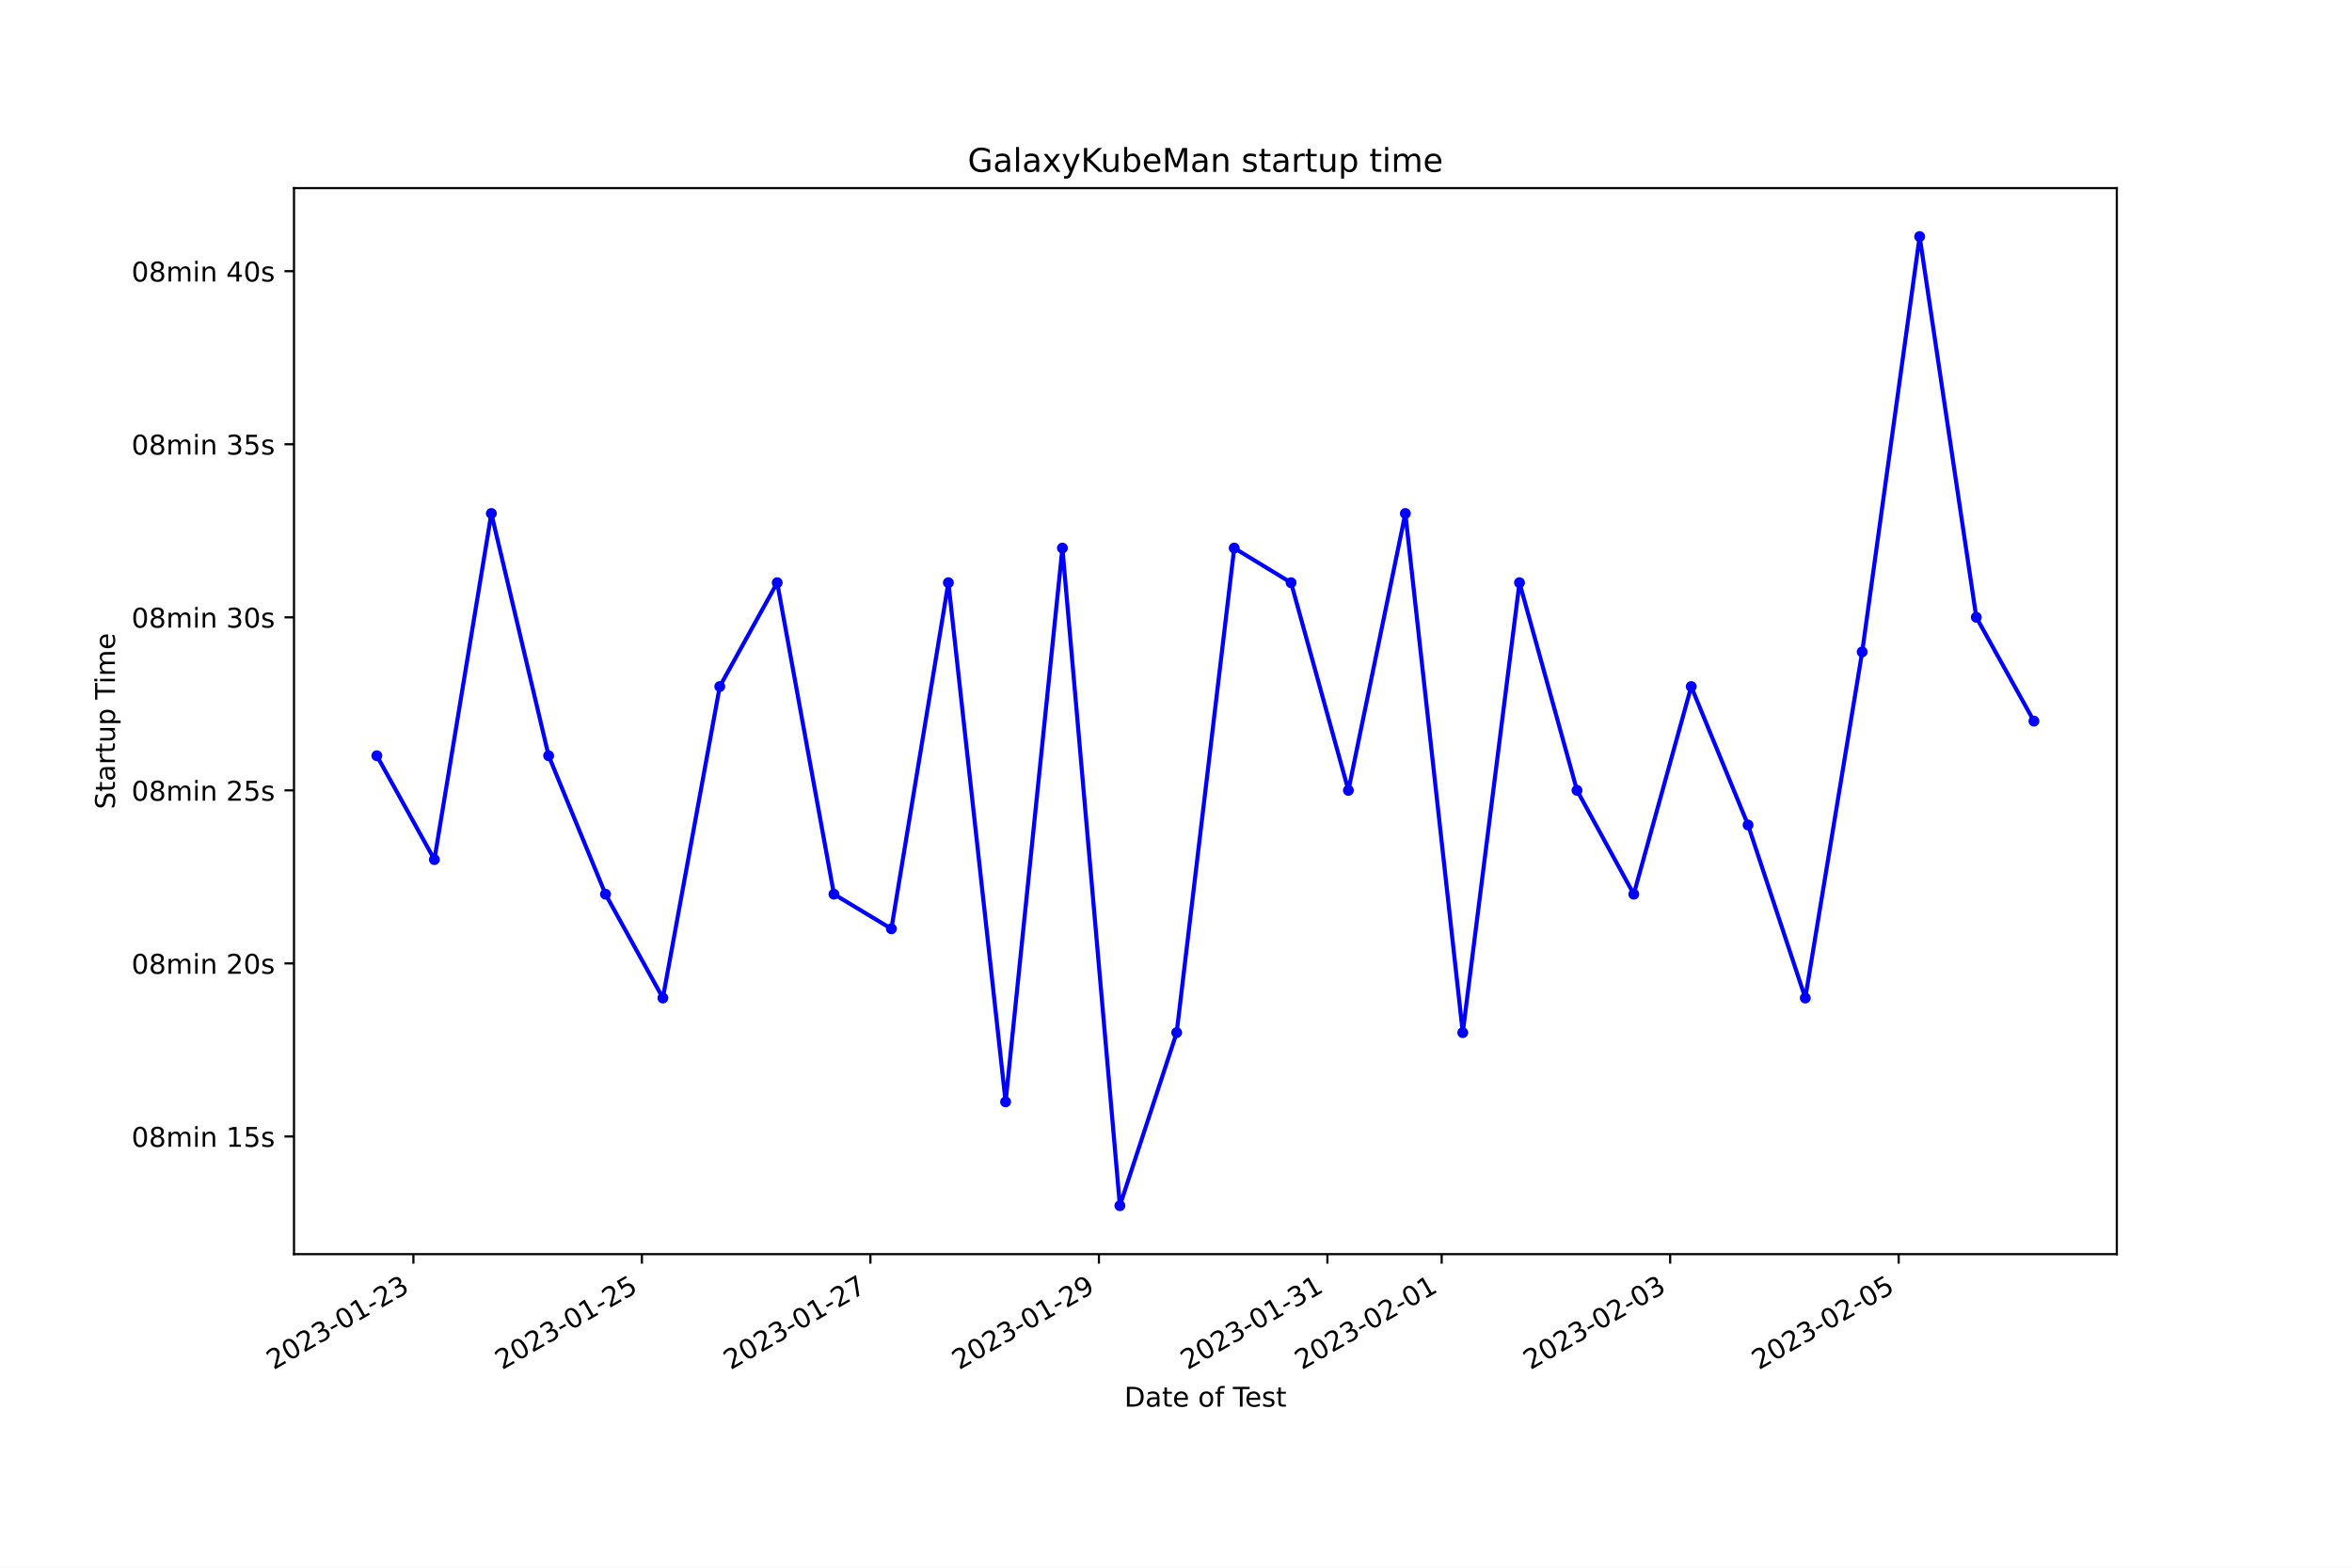
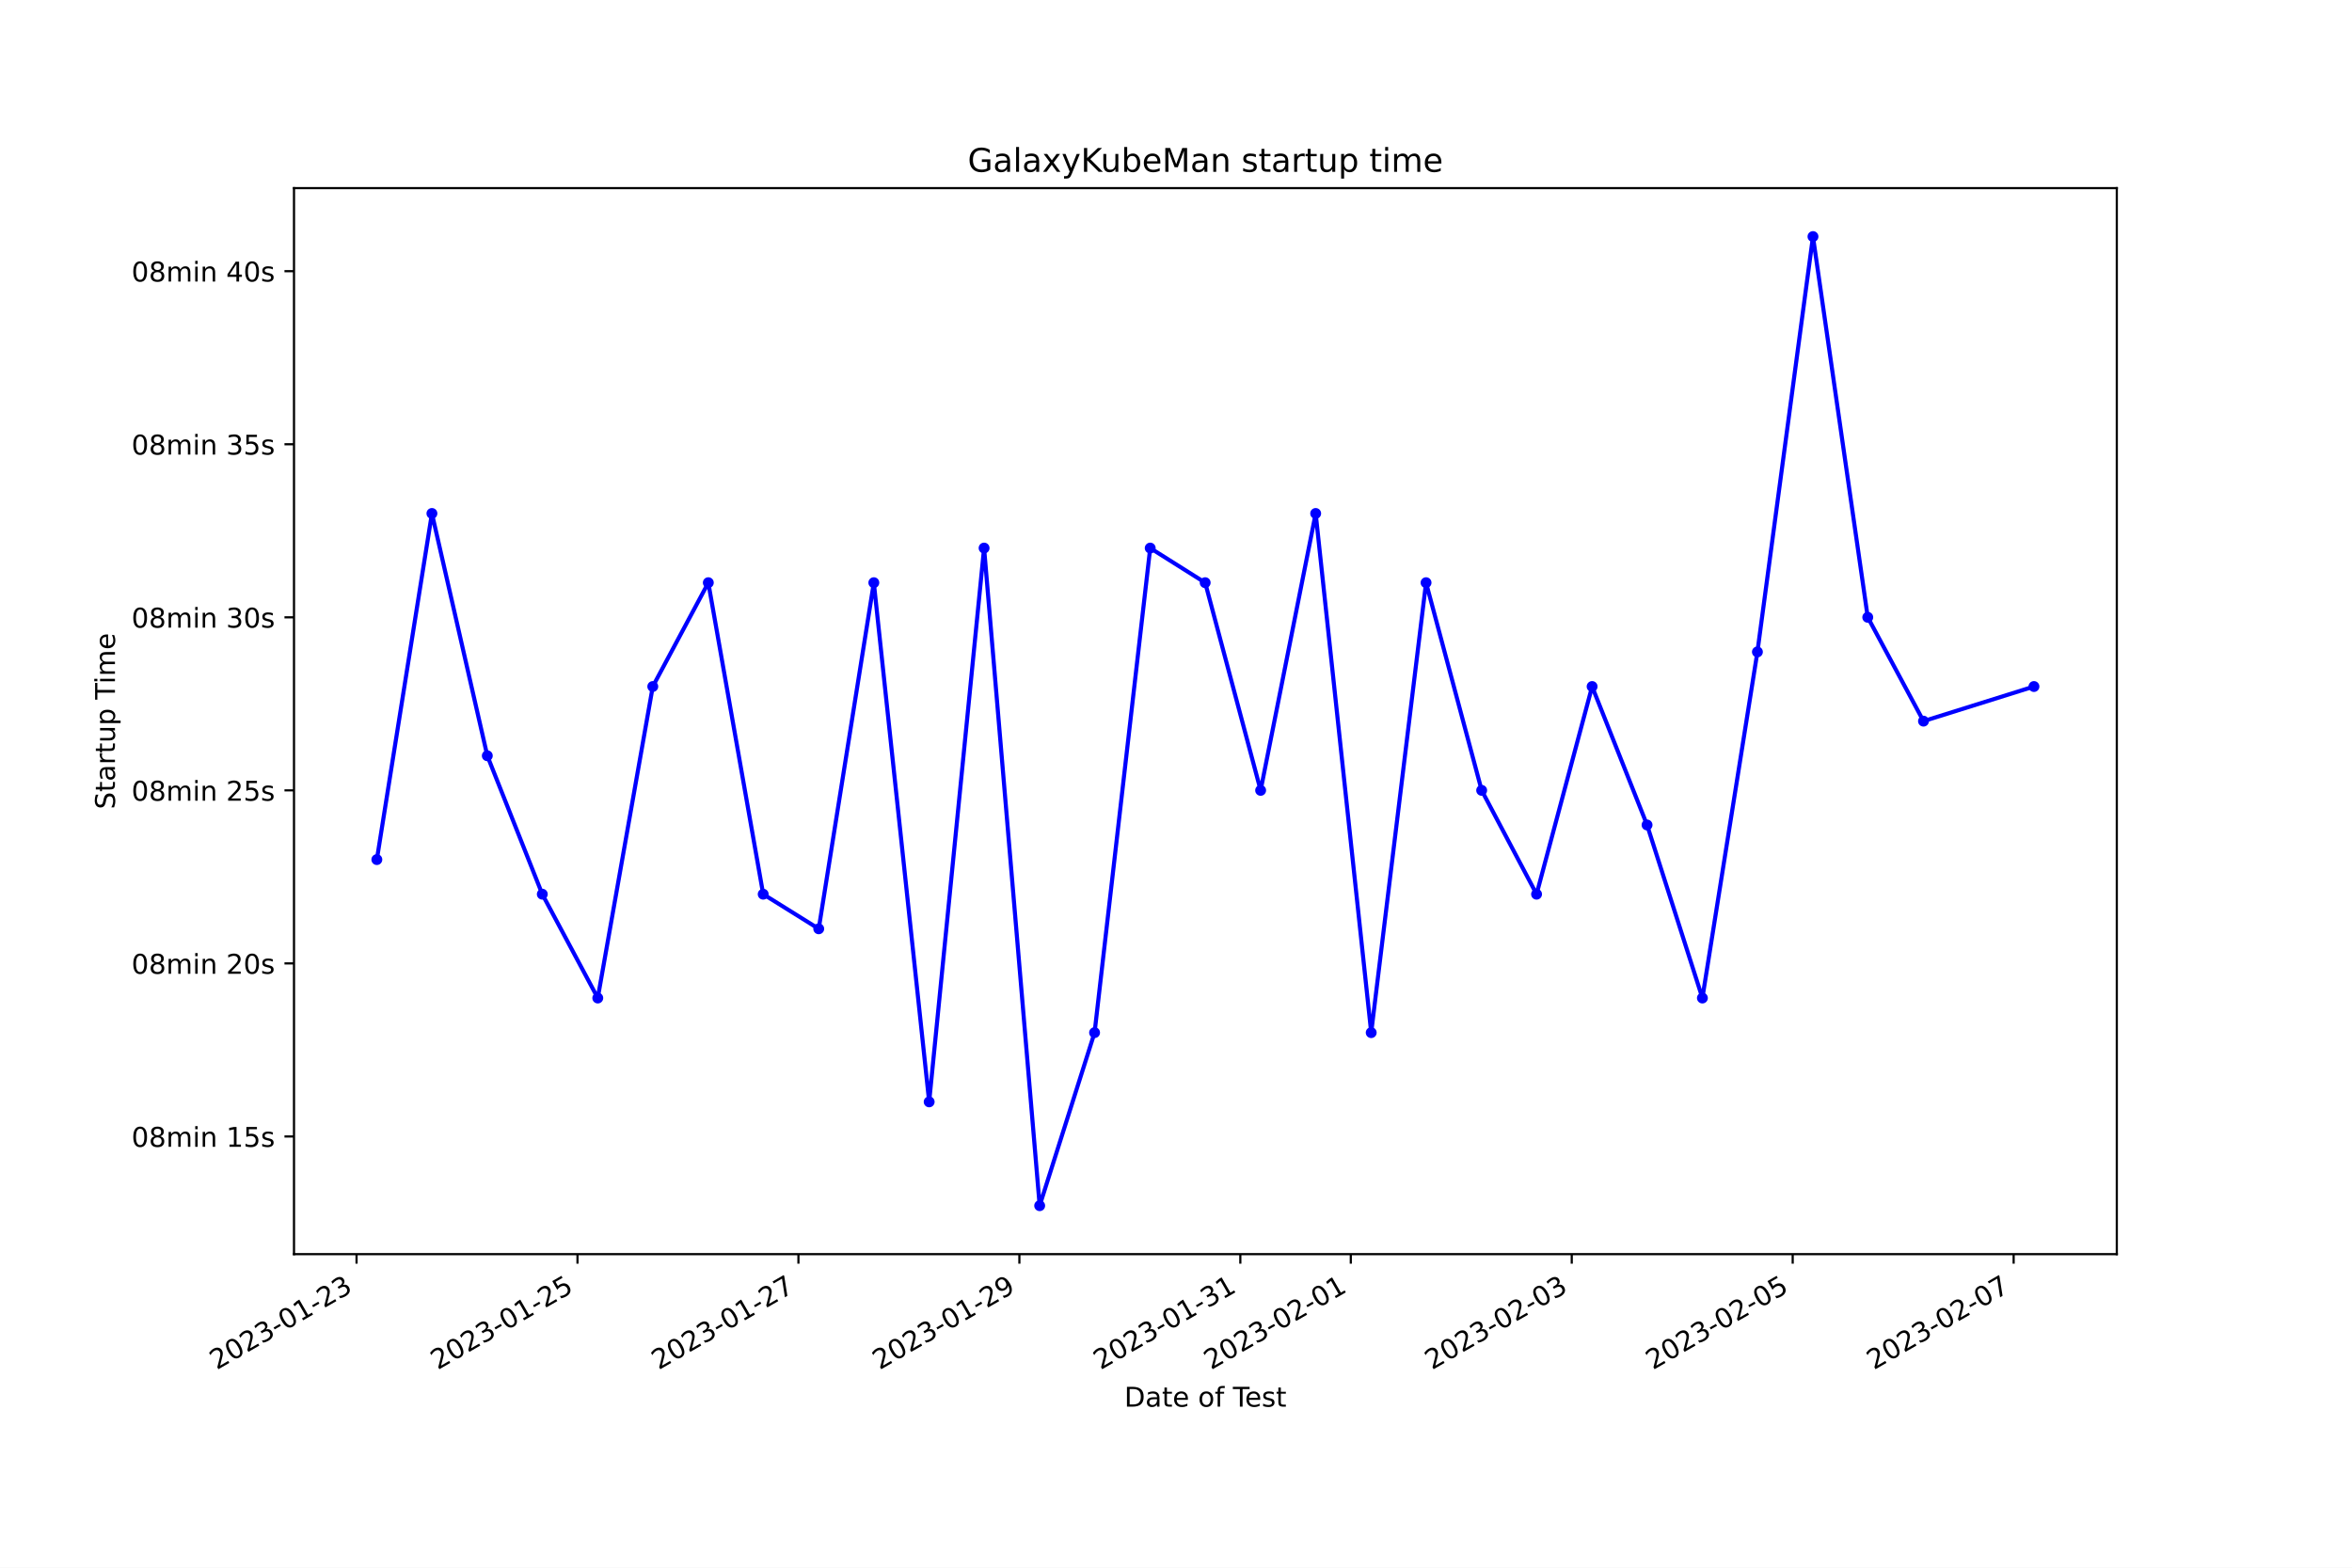
<svg xmlns="http://www.w3.org/2000/svg" xmlns:xlink="http://www.w3.org/1999/xlink" width="864pt" height="576pt" viewBox="0 0 864 576" version="1.1">
  <defs>
    <style type="text/css">*{stroke-linejoin: round; stroke-linecap: butt}</style>
  </defs>
  <g id="figure_1">
    <g id="patch_1">
      <path d="M 0 576  L 864 576  L 864 0  L 0 0  z " style="fill: #ffffff" />
    </g>
    <g id="axes_1">
      <g id="patch_2">
        <path d="M 108 460.8  L 777.6 460.8  L 777.6 69.12  L 108 69.12  z " style="fill: #ffffff" />
      </g>
      <g id="matplotlib.axis_1">
        <g id="xtick_1">
          <g id="line2d_1">
            <defs>
-               <path id="m16ffb3275b" d="M 0 0  L 0 3.5  " style="stroke: #000000; stroke-width: 0.8" />
+               <path id="m79880fa4dc" d="M 0 0  L 0 3.5  " style="stroke: #000000; stroke-width: 0.8" />
            </defs>
            <g>
-               <use xlink:href="#m16ffb3275b" x="151.861" y="460.8" style="stroke: #000000; stroke-width: 0.8" />
+               <use xlink:href="#m79880fa4dc" x="130.975" y="460.8" style="stroke: #000000; stroke-width: 0.8" />
            </g>
          </g>
          <g id="text_1">
-             <g transform="translate(100.4915 503.4383) rotate(-30) scale(0.1 -0.1)">
+             <g transform="translate(79.60526 503.4383) rotate(-30) scale(0.1 -0.1)">
              <defs>
                <path id="DejaVuSans-32" d="M 1228 531  L 3431 531  L 3431 0  L 469 0  L 469 531  Q 828 903 1448 1529  Q 2069 2156 2228 2338  Q 2531 2678 2651 2914  Q 2772 3150 2772 3378  Q 2772 3750 2511 3984  Q 2250 4219 1831 4219  Q 1534 4219 1204 4116  Q 875 4013 500 3803  L 500 4441  Q 881 4594 1212 4672  Q 1544 4750 1819 4750  Q 2544 4750 2975 4387  Q 3406 4025 3406 3419  Q 3406 3131 3298 2873  Q 3191 2616 2906 2266  Q 2828 2175 2409 1742  Q 1991 1309 1228 531  z " transform="scale(0.015625)" />
                <path id="DejaVuSans-30" d="M 2034 4250  Q 1547 4250 1301 3770  Q 1056 3291 1056 2328  Q 1056 1369 1301 889  Q 1547 409 2034 409  Q 2525 409 2770 889  Q 3016 1369 3016 2328  Q 3016 3291 2770 3770  Q 2525 4250 2034 4250  z M 2034 4750  Q 2819 4750 3233 4129  Q 3647 3509 3647 2328  Q 3647 1150 3233 529  Q 2819 -91 2034 -91  Q 1250 -91 836 529  Q 422 1150 422 2328  Q 422 3509 836 4129  Q 1250 4750 2034 4750  z " transform="scale(0.015625)" />
                <path id="DejaVuSans-33" d="M 2597 2516  Q 3050 2419 3304 2112  Q 3559 1806 3559 1356  Q 3559 666 3084 287  Q 2609 -91 1734 -91  Q 1441 -91 1130 -33  Q 819 25 488 141  L 488 750  Q 750 597 1062 519  Q 1375 441 1716 441  Q 2309 441 2620 675  Q 2931 909 2931 1356  Q 2931 1769 2642 2001  Q 2353 2234 1838 2234  L 1294 2234  L 1294 2753  L 1863 2753  Q 2328 2753 2575 2939  Q 2822 3125 2822 3475  Q 2822 3834 2567 4026  Q 2313 4219 1838 4219  Q 1578 4219 1281 4162  Q 984 4106 628 3988  L 628 4550  Q 988 4650 1302 4700  Q 1616 4750 1894 4750  Q 2613 4750 3031 4423  Q 3450 4097 3450 3541  Q 3450 3153 3228 2886  Q 3006 2619 2597 2516  z " transform="scale(0.015625)" />
                <path id="DejaVuSans-2d" d="M 313 2009  L 1997 2009  L 1997 1497  L 313 1497  L 313 2009  z " transform="scale(0.015625)" />
                <path id="DejaVuSans-31" d="M 794 531  L 1825 531  L 1825 4091  L 703 3866  L 703 4441  L 1819 4666  L 2450 4666  L 2450 531  L 3481 531  L 3481 0  L 794 0  L 794 531  z " transform="scale(0.015625)" />
              </defs>
              <use xlink:href="#DejaVuSans-32" />
              <use xlink:href="#DejaVuSans-30" x="63.623" />
              <use xlink:href="#DejaVuSans-32" x="127.246" />
              <use xlink:href="#DejaVuSans-33" x="190.869" />
              <use xlink:href="#DejaVuSans-2d" x="254.492" />
              <use xlink:href="#DejaVuSans-30" x="290.576" />
              <use xlink:href="#DejaVuSans-31" x="354.199" />
              <use xlink:href="#DejaVuSans-2d" x="417.822" />
              <use xlink:href="#DejaVuSans-32" x="453.906" />
              <use xlink:href="#DejaVuSans-33" x="517.529" />
            </g>
          </g>
        </g>
        <g id="xtick_2">
          <g id="line2d_2">
            <g>
-               <use xlink:href="#m16ffb3275b" x="235.801" y="460.8" style="stroke: #000000; stroke-width: 0.8" />
+               <use xlink:href="#m79880fa4dc" x="212.139" y="460.8" style="stroke: #000000; stroke-width: 0.8" />
            </g>
          </g>
          <g id="text_2">
-             <g transform="translate(184.4317 503.4383) rotate(-30) scale(0.1 -0.1)">
+             <g transform="translate(160.7694 503.4383) rotate(-30) scale(0.1 -0.1)">
              <defs>
                <path id="DejaVuSans-35" d="M 691 4666  L 3169 4666  L 3169 4134  L 1269 4134  L 1269 2991  Q 1406 3038 1543 3061  Q 1681 3084 1819 3084  Q 2600 3084 3056 2656  Q 3513 2228 3513 1497  Q 3513 744 3044 326  Q 2575 -91 1722 -91  Q 1428 -91 1123 -41  Q 819 9 494 109  L 494 744  Q 775 591 1075 516  Q 1375 441 1709 441  Q 2250 441 2565 725  Q 2881 1009 2881 1497  Q 2881 1984 2565 2268  Q 2250 2553 1709 2553  Q 1456 2553 1204 2497  Q 953 2441 691 2322  L 691 4666  z " transform="scale(0.015625)" />
              </defs>
              <use xlink:href="#DejaVuSans-32" />
              <use xlink:href="#DejaVuSans-30" x="63.623" />
              <use xlink:href="#DejaVuSans-32" x="127.246" />
              <use xlink:href="#DejaVuSans-33" x="190.869" />
              <use xlink:href="#DejaVuSans-2d" x="254.492" />
              <use xlink:href="#DejaVuSans-30" x="290.576" />
              <use xlink:href="#DejaVuSans-31" x="354.199" />
              <use xlink:href="#DejaVuSans-2d" x="417.822" />
              <use xlink:href="#DejaVuSans-32" x="453.906" />
              <use xlink:href="#DejaVuSans-35" x="517.529" />
            </g>
          </g>
        </g>
        <g id="xtick_3">
          <g id="line2d_3">
            <g>
-               <use xlink:href="#m16ffb3275b" x="319.741" y="460.8" style="stroke: #000000; stroke-width: 0.8" />
+               <use xlink:href="#m79880fa4dc" x="293.303" y="460.8" style="stroke: #000000; stroke-width: 0.8" />
            </g>
          </g>
          <g id="text_3">
-             <g transform="translate(268.3719 503.4383) rotate(-30) scale(0.1 -0.1)">
+             <g transform="translate(241.9335 503.4383) rotate(-30) scale(0.1 -0.1)">
              <defs>
                <path id="DejaVuSans-37" d="M 525 4666  L 3525 4666  L 3525 4397  L 1831 0  L 1172 0  L 2766 4134  L 525 4134  L 525 4666  z " transform="scale(0.015625)" />
              </defs>
              <use xlink:href="#DejaVuSans-32" />
              <use xlink:href="#DejaVuSans-30" x="63.623" />
              <use xlink:href="#DejaVuSans-32" x="127.246" />
              <use xlink:href="#DejaVuSans-33" x="190.869" />
              <use xlink:href="#DejaVuSans-2d" x="254.492" />
              <use xlink:href="#DejaVuSans-30" x="290.576" />
              <use xlink:href="#DejaVuSans-31" x="354.199" />
              <use xlink:href="#DejaVuSans-2d" x="417.822" />
              <use xlink:href="#DejaVuSans-32" x="453.906" />
              <use xlink:href="#DejaVuSans-37" x="517.529" />
            </g>
          </g>
        </g>
        <g id="xtick_4">
          <g id="line2d_4">
            <g>
-               <use xlink:href="#m16ffb3275b" x="403.682" y="460.8" style="stroke: #000000; stroke-width: 0.8" />
+               <use xlink:href="#m79880fa4dc" x="374.467" y="460.8" style="stroke: #000000; stroke-width: 0.8" />
            </g>
          </g>
          <g id="text_4">
-             <g transform="translate(352.3121 503.4383) rotate(-30) scale(0.1 -0.1)">
+             <g transform="translate(323.0977 503.4383) rotate(-30) scale(0.1 -0.1)">
              <defs>
                <path id="DejaVuSans-39" d="M 703 97  L 703 672  Q 941 559 1184 500  Q 1428 441 1663 441  Q 2288 441 2617 861  Q 2947 1281 2994 2138  Q 2813 1869 2534 1725  Q 2256 1581 1919 1581  Q 1219 1581 811 2004  Q 403 2428 403 3163  Q 403 3881 828 4315  Q 1253 4750 1959 4750  Q 2769 4750 3195 4129  Q 3622 3509 3622 2328  Q 3622 1225 3098 567  Q 2575 -91 1691 -91  Q 1453 -91 1209 -44  Q 966 3 703 97  z M 1959 2075  Q 2384 2075 2632 2365  Q 2881 2656 2881 3163  Q 2881 3666 2632 3958  Q 2384 4250 1959 4250  Q 1534 4250 1286 3958  Q 1038 3666 1038 3163  Q 1038 2656 1286 2365  Q 1534 2075 1959 2075  z " transform="scale(0.015625)" />
              </defs>
              <use xlink:href="#DejaVuSans-32" />
              <use xlink:href="#DejaVuSans-30" x="63.623" />
              <use xlink:href="#DejaVuSans-32" x="127.246" />
              <use xlink:href="#DejaVuSans-33" x="190.869" />
              <use xlink:href="#DejaVuSans-2d" x="254.492" />
              <use xlink:href="#DejaVuSans-30" x="290.576" />
              <use xlink:href="#DejaVuSans-31" x="354.199" />
              <use xlink:href="#DejaVuSans-2d" x="417.822" />
              <use xlink:href="#DejaVuSans-32" x="453.906" />
              <use xlink:href="#DejaVuSans-39" x="517.529" />
            </g>
          </g>
        </g>
        <g id="xtick_5">
          <g id="line2d_5">
            <g>
-               <use xlink:href="#m16ffb3275b" x="487.622" y="460.8" style="stroke: #000000; stroke-width: 0.8" />
+               <use xlink:href="#m79880fa4dc" x="455.631" y="460.8" style="stroke: #000000; stroke-width: 0.8" />
            </g>
          </g>
          <g id="text_5">
-             <g transform="translate(436.2523 503.4383) rotate(-30) scale(0.1 -0.1)">
+             <g transform="translate(404.2618 503.4383) rotate(-30) scale(0.1 -0.1)">
              <use xlink:href="#DejaVuSans-32" />
              <use xlink:href="#DejaVuSans-30" x="63.623" />
              <use xlink:href="#DejaVuSans-32" x="127.246" />
              <use xlink:href="#DejaVuSans-33" x="190.869" />
              <use xlink:href="#DejaVuSans-2d" x="254.492" />
              <use xlink:href="#DejaVuSans-30" x="290.576" />
              <use xlink:href="#DejaVuSans-31" x="354.199" />
              <use xlink:href="#DejaVuSans-2d" x="417.822" />
              <use xlink:href="#DejaVuSans-33" x="453.906" />
              <use xlink:href="#DejaVuSans-31" x="517.529" />
            </g>
          </g>
        </g>
        <g id="xtick_6">
          <g id="line2d_6">
            <g>
-               <use xlink:href="#m16ffb3275b" x="529.592" y="460.8" style="stroke: #000000; stroke-width: 0.8" />
+               <use xlink:href="#m79880fa4dc" x="496.213" y="460.8" style="stroke: #000000; stroke-width: 0.8" />
            </g>
          </g>
          <g id="text_6">
-             <g transform="translate(478.2224 503.4383) rotate(-30) scale(0.1 -0.1)">
+             <g transform="translate(444.8439 503.4383) rotate(-30) scale(0.1 -0.1)">
              <use xlink:href="#DejaVuSans-32" />
              <use xlink:href="#DejaVuSans-30" x="63.623" />
              <use xlink:href="#DejaVuSans-32" x="127.246" />
              <use xlink:href="#DejaVuSans-33" x="190.869" />
              <use xlink:href="#DejaVuSans-2d" x="254.492" />
              <use xlink:href="#DejaVuSans-30" x="290.576" />
              <use xlink:href="#DejaVuSans-32" x="354.199" />
              <use xlink:href="#DejaVuSans-2d" x="417.822" />
              <use xlink:href="#DejaVuSans-30" x="453.906" />
              <use xlink:href="#DejaVuSans-31" x="517.529" />
            </g>
          </g>
        </g>
        <g id="xtick_7">
          <g id="line2d_7">
            <g>
-               <use xlink:href="#m16ffb3275b" x="613.532" y="460.8" style="stroke: #000000; stroke-width: 0.8" />
+               <use xlink:href="#m79880fa4dc" x="577.377" y="460.8" style="stroke: #000000; stroke-width: 0.8" />
            </g>
          </g>
          <g id="text_7">
-             <g transform="translate(562.1626 503.4383) rotate(-30) scale(0.1 -0.1)">
+             <g transform="translate(526.008 503.4383) rotate(-30) scale(0.1 -0.1)">
              <use xlink:href="#DejaVuSans-32" />
              <use xlink:href="#DejaVuSans-30" x="63.623" />
              <use xlink:href="#DejaVuSans-32" x="127.246" />
              <use xlink:href="#DejaVuSans-33" x="190.869" />
              <use xlink:href="#DejaVuSans-2d" x="254.492" />
              <use xlink:href="#DejaVuSans-30" x="290.576" />
              <use xlink:href="#DejaVuSans-32" x="354.199" />
              <use xlink:href="#DejaVuSans-2d" x="417.822" />
              <use xlink:href="#DejaVuSans-30" x="453.906" />
              <use xlink:href="#DejaVuSans-33" x="517.529" />
            </g>
          </g>
        </g>
        <g id="xtick_8">
          <g id="line2d_8">
            <g>
-               <use xlink:href="#m16ffb3275b" x="697.472" y="460.8" style="stroke: #000000; stroke-width: 0.8" />
+               <use xlink:href="#m79880fa4dc" x="658.542" y="460.8" style="stroke: #000000; stroke-width: 0.8" />
            </g>
          </g>
          <g id="text_8">
-             <g transform="translate(646.1028 503.4383) rotate(-30) scale(0.1 -0.1)">
+             <g transform="translate(607.1722 503.4383) rotate(-30) scale(0.1 -0.1)">
              <use xlink:href="#DejaVuSans-32" />
              <use xlink:href="#DejaVuSans-30" x="63.623" />
              <use xlink:href="#DejaVuSans-32" x="127.246" />
              <use xlink:href="#DejaVuSans-33" x="190.869" />
              <use xlink:href="#DejaVuSans-2d" x="254.492" />
              <use xlink:href="#DejaVuSans-30" x="290.576" />
              <use xlink:href="#DejaVuSans-32" x="354.199" />
              <use xlink:href="#DejaVuSans-2d" x="417.822" />
              <use xlink:href="#DejaVuSans-30" x="453.906" />
              <use xlink:href="#DejaVuSans-35" x="517.529" />
            </g>
          </g>
        </g>
-         <g id="text_9">
+         <g id="xtick_9">
+           <g id="line2d_9">
+             <g>
+               <use xlink:href="#m79880fa4dc" x="739.706" y="460.8" style="stroke: #000000; stroke-width: 0.8" />
+             </g>
+           </g>
+           <g id="text_9">
+             <g transform="translate(688.3363 503.4383) rotate(-30) scale(0.1 -0.1)">
+               <use xlink:href="#DejaVuSans-32" />
+               <use xlink:href="#DejaVuSans-30" x="63.623" />
+               <use xlink:href="#DejaVuSans-32" x="127.246" />
+               <use xlink:href="#DejaVuSans-33" x="190.869" />
+               <use xlink:href="#DejaVuSans-2d" x="254.492" />
+               <use xlink:href="#DejaVuSans-30" x="290.576" />
+               <use xlink:href="#DejaVuSans-32" x="354.199" />
+               <use xlink:href="#DejaVuSans-2d" x="417.822" />
+               <use xlink:href="#DejaVuSans-30" x="453.906" />
+               <use xlink:href="#DejaVuSans-37" x="517.529" />
+             </g>
+           </g>
+         </g>
+         <g id="text_10">
          <g transform="translate(413.0063 516.8378) scale(0.1 -0.1)">
            <defs>
              <path id="DejaVuSans-44" d="M 1259 4147  L 1259 519  L 2022 519  Q 2988 519 3436 956  Q 3884 1394 3884 2338  Q 3884 3275 3436 3711  Q 2988 4147 2022 4147  L 1259 4147  z M 628 4666  L 1925 4666  Q 3281 4666 3915 4102  Q 4550 3538 4550 2338  Q 4550 1131 3912 565  Q 3275 0 1925 0  L 628 0  L 628 4666  z " transform="scale(0.015625)" />
              <path id="DejaVuSans-61" d="M 2194 1759  Q 1497 1759 1228 1600  Q 959 1441 959 1056  Q 959 750 1161 570  Q 1363 391 1709 391  Q 2188 391 2477 730  Q 2766 1069 2766 1631  L 2766 1759  L 2194 1759  z M 3341 1997  L 3341 0  L 2766 0  L 2766 531  Q 2569 213 2275 61  Q 1981 -91 1556 -91  Q 1019 -91 701 211  Q 384 513 384 1019  Q 384 1609 779 1909  Q 1175 2209 1959 2209  L 2766 2209  L 2766 2266  Q 2766 2663 2505 2880  Q 2244 3097 1772 3097  Q 1472 3097 1187 3025  Q 903 2953 641 2809  L 641 3341  Q 956 3463 1253 3523  Q 1550 3584 1831 3584  Q 2591 3584 2966 3190  Q 3341 2797 3341 1997  z " transform="scale(0.015625)" />
              <path id="DejaVuSans-74" d="M 1172 4494  L 1172 3500  L 2356 3500  L 2356 3053  L 1172 3053  L 1172 1153  Q 1172 725 1289 603  Q 1406 481 1766 481  L 2356 481  L 2356 0  L 1766 0  Q 1100 0 847 248  Q 594 497 594 1153  L 594 3053  L 172 3053  L 172 3500  L 594 3500  L 594 4494  L 1172 4494  z " transform="scale(0.015625)" />
              <path id="DejaVuSans-65" d="M 3597 1894  L 3597 1613  L 953 1613  Q 991 1019 1311 708  Q 1631 397 2203 397  Q 2534 397 2845 478  Q 3156 559 3463 722  L 3463 178  Q 3153 47 2828 -22  Q 2503 -91 2169 -91  Q 1331 -91 842 396  Q 353 884 353 1716  Q 353 2575 817 3079  Q 1281 3584 2069 3584  Q 2775 3584 3186 3129  Q 3597 2675 3597 1894  z M 3022 2063  Q 3016 2534 2758 2815  Q 2500 3097 2075 3097  Q 1594 3097 1305 2825  Q 1016 2553 972 2059  L 3022 2063  z " transform="scale(0.015625)" />
              <path id="DejaVuSans-20" transform="scale(0.015625)" />
              <path id="DejaVuSans-6f" d="M 1959 3097  Q 1497 3097 1228 2736  Q 959 2375 959 1747  Q 959 1119 1226 758  Q 1494 397 1959 397  Q 2419 397 2687 759  Q 2956 1122 2956 1747  Q 2956 2369 2687 2733  Q 2419 3097 1959 3097  z M 1959 3584  Q 2709 3584 3137 3096  Q 3566 2609 3566 1747  Q 3566 888 3137 398  Q 2709 -91 1959 -91  Q 1206 -91 779 398  Q 353 888 353 1747  Q 353 2609 779 3096  Q 1206 3584 1959 3584  z " transform="scale(0.015625)" />
              <path id="DejaVuSans-66" d="M 2375 4863  L 2375 4384  L 1825 4384  Q 1516 4384 1395 4259  Q 1275 4134 1275 3809  L 1275 3500  L 2222 3500  L 2222 3053  L 1275 3053  L 1275 0  L 697 0  L 697 3053  L 147 3053  L 147 3500  L 697 3500  L 697 3744  Q 697 4328 969 4595  Q 1241 4863 1831 4863  L 2375 4863  z " transform="scale(0.015625)" />
              <path id="DejaVuSans-54" d="M -19 4666  L 3928 4666  L 3928 4134  L 2272 4134  L 2272 0  L 1638 0  L 1638 4134  L -19 4134  L -19 4666  z " transform="scale(0.015625)" />
              <path id="DejaVuSans-73" d="M 2834 3397  L 2834 2853  Q 2591 2978 2328 3040  Q 2066 3103 1784 3103  Q 1356 3103 1142 2972  Q 928 2841 928 2578  Q 928 2378 1081 2264  Q 1234 2150 1697 2047  L 1894 2003  Q 2506 1872 2764 1633  Q 3022 1394 3022 966  Q 3022 478 2636 193  Q 2250 -91 1575 -91  Q 1294 -91 989 -36  Q 684 19 347 128  L 347 722  Q 666 556 975 473  Q 1284 391 1588 391  Q 1994 391 2212 530  Q 2431 669 2431 922  Q 2431 1156 2273 1281  Q 2116 1406 1581 1522  L 1381 1569  Q 847 1681 609 1914  Q 372 2147 372 2553  Q 372 3047 722 3315  Q 1072 3584 1716 3584  Q 2034 3584 2315 3537  Q 2597 3491 2834 3397  z " transform="scale(0.015625)" />
            </defs>
            <use xlink:href="#DejaVuSans-44" />
            <use xlink:href="#DejaVuSans-61" x="77.002" />
            <use xlink:href="#DejaVuSans-74" x="138.281" />
            <use xlink:href="#DejaVuSans-65" x="177.49" />
            <use xlink:href="#DejaVuSans-20" x="239.014" />
            <use xlink:href="#DejaVuSans-6f" x="270.801" />
            <use xlink:href="#DejaVuSans-66" x="331.982" />
            <use xlink:href="#DejaVuSans-20" x="367.188" />
            <use xlink:href="#DejaVuSans-54" x="398.975" />
            <use xlink:href="#DejaVuSans-65" x="443.059" />
            <use xlink:href="#DejaVuSans-73" x="504.582" />
            <use xlink:href="#DejaVuSans-74" x="556.682" />
          </g>
        </g>
      </g>
      <g id="matplotlib.axis_2">
        <g id="ytick_1">
-           <g id="line2d_9">
+           <g id="line2d_10">
            <defs>
-               <path id="m9b706cdc4f" d="M 0 0  L -3.5 0  " style="stroke: #000000; stroke-width: 0.8" />
+               <path id="m72c15bcaab" d="M 0 0  L -3.5 0  " style="stroke: #000000; stroke-width: 0.8" />
            </defs>
            <g>
-               <use xlink:href="#m9b706cdc4f" x="108" y="417.563" style="stroke: #000000; stroke-width: 0.8" />
-             </g>
-           </g>
-           <g id="text_10">
+               <use xlink:href="#m72c15bcaab" x="108" y="417.563" style="stroke: #000000; stroke-width: 0.8" />
+             </g>
+           </g>
+           <g id="text_11">
            <g transform="translate(48.30625 421.3618) scale(0.1 -0.1)">
              <defs>
                <path id="DejaVuSans-38" d="M 2034 2216  Q 1584 2216 1326 1975  Q 1069 1734 1069 1313  Q 1069 891 1326 650  Q 1584 409 2034 409  Q 2484 409 2743 651  Q 3003 894 3003 1313  Q 3003 1734 2745 1975  Q 2488 2216 2034 2216  z M 1403 2484  Q 997 2584 770 2862  Q 544 3141 544 3541  Q 544 4100 942 4425  Q 1341 4750 2034 4750  Q 2731 4750 3128 4425  Q 3525 4100 3525 3541  Q 3525 3141 3298 2862  Q 3072 2584 2669 2484  Q 3125 2378 3379 2068  Q 3634 1759 3634 1313  Q 3634 634 3220 271  Q 2806 -91 2034 -91  Q 1263 -91 848 271  Q 434 634 434 1313  Q 434 1759 690 2068  Q 947 2378 1403 2484  z M 1172 3481  Q 1172 3119 1398 2916  Q 1625 2713 2034 2713  Q 2441 2713 2670 2916  Q 2900 3119 2900 3481  Q 2900 3844 2670 4047  Q 2441 4250 2034 4250  Q 1625 4250 1398 4047  Q 1172 3844 1172 3481  z " transform="scale(0.015625)" />
                <path id="DejaVuSans-6d" d="M 3328 2828  Q 3544 3216 3844 3400  Q 4144 3584 4550 3584  Q 5097 3584 5394 3201  Q 5691 2819 5691 2113  L 5691 0  L 5113 0  L 5113 2094  Q 5113 2597 4934 2840  Q 4756 3084 4391 3084  Q 3944 3084 3684 2787  Q 3425 2491 3425 1978  L 3425 0  L 2847 0  L 2847 2094  Q 2847 2600 2669 2842  Q 2491 3084 2119 3084  Q 1678 3084 1418 2786  Q 1159 2488 1159 1978  L 1159 0  L 581 0  L 581 3500  L 1159 3500  L 1159 2956  Q 1356 3278 1631 3431  Q 1906 3584 2284 3584  Q 2666 3584 2933 3390  Q 3200 3197 3328 2828  z " transform="scale(0.015625)" />
                <path id="DejaVuSans-69" d="M 603 3500  L 1178 3500  L 1178 0  L 603 0  L 603 3500  z M 603 4863  L 1178 4863  L 1178 4134  L 603 4134  L 603 4863  z " transform="scale(0.015625)" />
                <path id="DejaVuSans-6e" d="M 3513 2113  L 3513 0  L 2938 0  L 2938 2094  Q 2938 2591 2744 2837  Q 2550 3084 2163 3084  Q 1697 3084 1428 2787  Q 1159 2491 1159 1978  L 1159 0  L 581 0  L 581 3500  L 1159 3500  L 1159 2956  Q 1366 3272 1645 3428  Q 1925 3584 2291 3584  Q 2894 3584 3203 3211  Q 3513 2838 3513 2113  z " transform="scale(0.015625)" />
              </defs>
              <use xlink:href="#DejaVuSans-30" />
              <use xlink:href="#DejaVuSans-38" x="63.623" />
              <use xlink:href="#DejaVuSans-6d" x="127.246" />
              <use xlink:href="#DejaVuSans-69" x="224.658" />
              <use xlink:href="#DejaVuSans-6e" x="252.441" />
              <use xlink:href="#DejaVuSans-20" x="315.82" />
              <use xlink:href="#DejaVuSans-31" x="347.607" />
              <use xlink:href="#DejaVuSans-35" x="411.23" />
              <use xlink:href="#DejaVuSans-73" x="474.854" />
            </g>
          </g>
        </g>
        <g id="ytick_2">
-           <g id="line2d_10">
-             <g>
-               <use xlink:href="#m9b706cdc4f" x="108" y="353.978" style="stroke: #000000; stroke-width: 0.8" />
-             </g>
-           </g>
-           <g id="text_11">
+           <g id="line2d_11">
+             <g>
+               <use xlink:href="#m72c15bcaab" x="108" y="353.978" style="stroke: #000000; stroke-width: 0.8" />
+             </g>
+           </g>
+           <g id="text_12">
            <g transform="translate(48.30625 357.7774) scale(0.1 -0.1)">
              <use xlink:href="#DejaVuSans-30" />
              <use xlink:href="#DejaVuSans-38" x="63.623" />
              <use xlink:href="#DejaVuSans-6d" x="127.246" />
              <use xlink:href="#DejaVuSans-69" x="224.658" />
              <use xlink:href="#DejaVuSans-6e" x="252.441" />
              <use xlink:href="#DejaVuSans-20" x="315.82" />
              <use xlink:href="#DejaVuSans-32" x="347.607" />
              <use xlink:href="#DejaVuSans-30" x="411.23" />
              <use xlink:href="#DejaVuSans-73" x="474.854" />
            </g>
          </g>
        </g>
        <g id="ytick_3">
-           <g id="line2d_11">
-             <g>
-               <use xlink:href="#m9b706cdc4f" x="108" y="290.394" style="stroke: #000000; stroke-width: 0.8" />
-             </g>
-           </g>
-           <g id="text_12">
+           <g id="line2d_12">
+             <g>
+               <use xlink:href="#m72c15bcaab" x="108" y="290.394" style="stroke: #000000; stroke-width: 0.8" />
+             </g>
+           </g>
+           <g id="text_13">
            <g transform="translate(48.30625 294.193) scale(0.1 -0.1)">
              <use xlink:href="#DejaVuSans-30" />
              <use xlink:href="#DejaVuSans-38" x="63.623" />
              <use xlink:href="#DejaVuSans-6d" x="127.246" />
              <use xlink:href="#DejaVuSans-69" x="224.658" />
              <use xlink:href="#DejaVuSans-6e" x="252.441" />
              <use xlink:href="#DejaVuSans-20" x="315.82" />
              <use xlink:href="#DejaVuSans-32" x="347.607" />
              <use xlink:href="#DejaVuSans-35" x="411.23" />
              <use xlink:href="#DejaVuSans-73" x="474.854" />
            </g>
          </g>
        </g>
        <g id="ytick_4">
-           <g id="line2d_12">
-             <g>
-               <use xlink:href="#m9b706cdc4f" x="108" y="226.809" style="stroke: #000000; stroke-width: 0.8" />
-             </g>
-           </g>
-           <g id="text_13">
+           <g id="line2d_13">
+             <g>
+               <use xlink:href="#m72c15bcaab" x="108" y="226.809" style="stroke: #000000; stroke-width: 0.8" />
+             </g>
+           </g>
+           <g id="text_14">
            <g transform="translate(48.30625 230.6086) scale(0.1 -0.1)">
              <use xlink:href="#DejaVuSans-30" />
              <use xlink:href="#DejaVuSans-38" x="63.623" />
              <use xlink:href="#DejaVuSans-6d" x="127.246" />
              <use xlink:href="#DejaVuSans-69" x="224.658" />
              <use xlink:href="#DejaVuSans-6e" x="252.441" />
              <use xlink:href="#DejaVuSans-20" x="315.82" />
              <use xlink:href="#DejaVuSans-33" x="347.607" />
              <use xlink:href="#DejaVuSans-30" x="411.23" />
              <use xlink:href="#DejaVuSans-73" x="474.854" />
            </g>
          </g>
        </g>
        <g id="ytick_5">
-           <g id="line2d_13">
-             <g>
-               <use xlink:href="#m9b706cdc4f" x="108" y="163.225" style="stroke: #000000; stroke-width: 0.8" />
-             </g>
-           </g>
-           <g id="text_14">
+           <g id="line2d_14">
+             <g>
+               <use xlink:href="#m72c15bcaab" x="108" y="163.225" style="stroke: #000000; stroke-width: 0.8" />
+             </g>
+           </g>
+           <g id="text_15">
            <g transform="translate(48.30625 167.0242) scale(0.1 -0.1)">
              <use xlink:href="#DejaVuSans-30" />
              <use xlink:href="#DejaVuSans-38" x="63.623" />
              <use xlink:href="#DejaVuSans-6d" x="127.246" />
              <use xlink:href="#DejaVuSans-69" x="224.658" />
              <use xlink:href="#DejaVuSans-6e" x="252.441" />
              <use xlink:href="#DejaVuSans-20" x="315.82" />
              <use xlink:href="#DejaVuSans-33" x="347.607" />
              <use xlink:href="#DejaVuSans-35" x="411.23" />
              <use xlink:href="#DejaVuSans-73" x="474.854" />
            </g>
          </g>
        </g>
        <g id="ytick_6">
-           <g id="line2d_14">
-             <g>
-               <use xlink:href="#m9b706cdc4f" x="108" y="99.641" style="stroke: #000000; stroke-width: 0.8" />
-             </g>
-           </g>
-           <g id="text_15">
+           <g id="line2d_15">
+             <g>
+               <use xlink:href="#m72c15bcaab" x="108" y="99.641" style="stroke: #000000; stroke-width: 0.8" />
+             </g>
+           </g>
+           <g id="text_16">
            <g transform="translate(48.30625 103.4397) scale(0.1 -0.1)">
              <defs>
                <path id="DejaVuSans-34" d="M 2419 4116  L 825 1625  L 2419 1625  L 2419 4116  z M 2253 4666  L 3047 4666  L 3047 1625  L 3713 1625  L 3713 1100  L 3047 1100  L 3047 0  L 2419 0  L 2419 1100  L 313 1100  L 313 1709  L 2253 4666  z " transform="scale(0.015625)" />
              </defs>
              <use xlink:href="#DejaVuSans-30" />
              <use xlink:href="#DejaVuSans-38" x="63.623" />
              <use xlink:href="#DejaVuSans-6d" x="127.246" />
              <use xlink:href="#DejaVuSans-69" x="224.658" />
              <use xlink:href="#DejaVuSans-6e" x="252.441" />
              <use xlink:href="#DejaVuSans-20" x="315.82" />
              <use xlink:href="#DejaVuSans-34" x="347.607" />
              <use xlink:href="#DejaVuSans-30" x="411.23" />
              <use xlink:href="#DejaVuSans-73" x="474.854" />
            </g>
          </g>
        </g>
-         <g id="text_16">
+         <g id="text_17">
          <g transform="translate(42.22656 297.3397) rotate(-90) scale(0.1 -0.1)">
            <defs>
              <path id="DejaVuSans-53" d="M 3425 4513  L 3425 3897  Q 3066 4069 2747 4153  Q 2428 4238 2131 4238  Q 1616 4238 1336 4038  Q 1056 3838 1056 3469  Q 1056 3159 1242 3001  Q 1428 2844 1947 2747  L 2328 2669  Q 3034 2534 3370 2195  Q 3706 1856 3706 1288  Q 3706 609 3251 259  Q 2797 -91 1919 -91  Q 1588 -91 1214 -16  Q 841 59 441 206  L 441 856  Q 825 641 1194 531  Q 1563 422 1919 422  Q 2459 422 2753 634  Q 3047 847 3047 1241  Q 3047 1584 2836 1778  Q 2625 1972 2144 2069  L 1759 2144  Q 1053 2284 737 2584  Q 422 2884 422 3419  Q 422 4038 858 4394  Q 1294 4750 2059 4750  Q 2388 4750 2728 4690  Q 3069 4631 3425 4513  z " transform="scale(0.015625)" />
              <path id="DejaVuSans-72" d="M 2631 2963  Q 2534 3019 2420 3045  Q 2306 3072 2169 3072  Q 1681 3072 1420 2755  Q 1159 2438 1159 1844  L 1159 0  L 581 0  L 581 3500  L 1159 3500  L 1159 2956  Q 1341 3275 1631 3429  Q 1922 3584 2338 3584  Q 2397 3584 2469 3576  Q 2541 3569 2628 3553  L 2631 2963  z " transform="scale(0.015625)" />
              <path id="DejaVuSans-75" d="M 544 1381  L 544 3500  L 1119 3500  L 1119 1403  Q 1119 906 1312 657  Q 1506 409 1894 409  Q 2359 409 2629 706  Q 2900 1003 2900 1516  L 2900 3500  L 3475 3500  L 3475 0  L 2900 0  L 2900 538  Q 2691 219 2414 64  Q 2138 -91 1772 -91  Q 1169 -91 856 284  Q 544 659 544 1381  z M 1991 3584  L 1991 3584  z " transform="scale(0.015625)" />
              <path id="DejaVuSans-70" d="M 1159 525  L 1159 -1331  L 581 -1331  L 581 3500  L 1159 3500  L 1159 2969  Q 1341 3281 1617 3432  Q 1894 3584 2278 3584  Q 2916 3584 3314 3078  Q 3713 2572 3713 1747  Q 3713 922 3314 415  Q 2916 -91 2278 -91  Q 1894 -91 1617 61  Q 1341 213 1159 525  z M 3116 1747  Q 3116 2381 2855 2742  Q 2594 3103 2138 3103  Q 1681 3103 1420 2742  Q 1159 2381 1159 1747  Q 1159 1113 1420 752  Q 1681 391 2138 391  Q 2594 391 2855 752  Q 3116 1113 3116 1747  z " transform="scale(0.015625)" />
            </defs>
            <use xlink:href="#DejaVuSans-53" />
            <use xlink:href="#DejaVuSans-74" x="63.477" />
            <use xlink:href="#DejaVuSans-61" x="102.686" />
            <use xlink:href="#DejaVuSans-72" x="163.965" />
            <use xlink:href="#DejaVuSans-74" x="205.078" />
            <use xlink:href="#DejaVuSans-75" x="244.287" />
            <use xlink:href="#DejaVuSans-70" x="307.666" />
            <use xlink:href="#DejaVuSans-20" x="371.143" />
            <use xlink:href="#DejaVuSans-54" x="402.93" />
            <use xlink:href="#DejaVuSans-69" x="460.889" />
            <use xlink:href="#DejaVuSans-6d" x="488.672" />
            <use xlink:href="#DejaVuSans-65" x="586.084" />
          </g>
        </g>
      </g>
-       <g id="line2d_15">
-         <path d="M 747.164 264.96  L 725.99 226.809  L 705.178 86.924  L 684.068 239.526  L 663.168 366.695  L 642.144 303.111  L 621.269 252.243  L 600.166 328.544  L 579.308 290.394  L 558.18 214.092  L 537.344 379.412  L 516.248 188.659  L 495.334 290.394  L 474.268 214.092  L 453.387 201.376  L 432.247 379.412  L 411.39 442.996  L 390.274 201.376  L 369.408 404.846  L 348.384 214.092  L 327.451 341.261  L 306.354 328.544  L 285.504 214.092  L 264.405 252.243  L 243.508 366.695  L 222.432 328.544  L 201.54 277.677  L 180.498 188.659  L 159.578 315.828  L 138.436 277.677  " clip-path="url(#pa81ed1cd67)" style="fill: none; stroke: #0000ff; stroke-width: 1.5; stroke-linecap: square" />
+       <g id="line2d_16">
+         <path d="M 747.164 252.243  L 706.59 264.96  L 686.116 226.809  L 665.992 86.924  L 645.58 239.526  L 625.371 366.695  L 605.043 303.111  L 584.859 252.243  L 564.453 328.544  L 544.285 290.394  L 523.856 214.092  L 503.709 379.412  L 483.311 188.659  L 463.089 290.394  L 442.719 214.092  L 422.529 201.376  L 402.088 379.412  L 381.92 442.996  L 361.503 201.376  L 341.327 404.846  L 320.998 214.092  L 300.758 341.261  L 280.358 328.544  L 260.198 214.092  L 239.797 252.243  L 219.591 366.695  L 199.212 328.544  L 179.011 277.677  L 158.665 188.659  L 138.436 315.828  " clip-path="url(#p583335d18e)" style="fill: none; stroke: #0000ff; stroke-width: 1.5; stroke-linecap: square" />
        <defs>
-           <path id="mfe746959a1" d="M 0 1.5  C 0.398 1.5 0.779 1.342 1.061 1.061  C 1.342 0.779 1.5 0.398 1.5 0  C 1.5 -0.398 1.342 -0.779 1.061 -1.061  C 0.779 -1.342 0.398 -1.5 0 -1.5  C -0.398 -1.5 -0.779 -1.342 -1.061 -1.061  C -1.342 -0.779 -1.5 -0.398 -1.5 0  C -1.5 0.398 -1.342 0.779 -1.061 1.061  C -0.779 1.342 -0.398 1.5 0 1.5  z " style="stroke: #0000ff" />
+           <path id="mc0b6fb2f3a" d="M 0 1.5  C 0.398 1.5 0.779 1.342 1.061 1.061  C 1.342 0.779 1.5 0.398 1.5 0  C 1.5 -0.398 1.342 -0.779 1.061 -1.061  C 0.779 -1.342 0.398 -1.5 0 -1.5  C -0.398 -1.5 -0.779 -1.342 -1.061 -1.061  C -1.342 -0.779 -1.5 -0.398 -1.5 0  C -1.5 0.398 -1.342 0.779 -1.061 1.061  C -0.779 1.342 -0.398 1.5 0 1.5  z " style="stroke: #0000ff" />
        </defs>
-         <g clip-path="url(#pa81ed1cd67)">
-           <use xlink:href="#mfe746959a1" x="747.164" y="264.96" style="fill: #0000ff; stroke: #0000ff" />
-           <use xlink:href="#mfe746959a1" x="725.99" y="226.809" style="fill: #0000ff; stroke: #0000ff" />
-           <use xlink:href="#mfe746959a1" x="705.178" y="86.924" style="fill: #0000ff; stroke: #0000ff" />
-           <use xlink:href="#mfe746959a1" x="684.068" y="239.526" style="fill: #0000ff; stroke: #0000ff" />
-           <use xlink:href="#mfe746959a1" x="663.168" y="366.695" style="fill: #0000ff; stroke: #0000ff" />
-           <use xlink:href="#mfe746959a1" x="642.144" y="303.111" style="fill: #0000ff; stroke: #0000ff" />
-           <use xlink:href="#mfe746959a1" x="621.269" y="252.243" style="fill: #0000ff; stroke: #0000ff" />
-           <use xlink:href="#mfe746959a1" x="600.166" y="328.544" style="fill: #0000ff; stroke: #0000ff" />
-           <use xlink:href="#mfe746959a1" x="579.308" y="290.394" style="fill: #0000ff; stroke: #0000ff" />
-           <use xlink:href="#mfe746959a1" x="558.18" y="214.092" style="fill: #0000ff; stroke: #0000ff" />
-           <use xlink:href="#mfe746959a1" x="537.344" y="379.412" style="fill: #0000ff; stroke: #0000ff" />
-           <use xlink:href="#mfe746959a1" x="516.248" y="188.659" style="fill: #0000ff; stroke: #0000ff" />
-           <use xlink:href="#mfe746959a1" x="495.334" y="290.394" style="fill: #0000ff; stroke: #0000ff" />
-           <use xlink:href="#mfe746959a1" x="474.268" y="214.092" style="fill: #0000ff; stroke: #0000ff" />
-           <use xlink:href="#mfe746959a1" x="453.387" y="201.376" style="fill: #0000ff; stroke: #0000ff" />
-           <use xlink:href="#mfe746959a1" x="432.247" y="379.412" style="fill: #0000ff; stroke: #0000ff" />
-           <use xlink:href="#mfe746959a1" x="411.39" y="442.996" style="fill: #0000ff; stroke: #0000ff" />
-           <use xlink:href="#mfe746959a1" x="390.274" y="201.376" style="fill: #0000ff; stroke: #0000ff" />
-           <use xlink:href="#mfe746959a1" x="369.408" y="404.846" style="fill: #0000ff; stroke: #0000ff" />
-           <use xlink:href="#mfe746959a1" x="348.384" y="214.092" style="fill: #0000ff; stroke: #0000ff" />
-           <use xlink:href="#mfe746959a1" x="327.451" y="341.261" style="fill: #0000ff; stroke: #0000ff" />
-           <use xlink:href="#mfe746959a1" x="306.354" y="328.544" style="fill: #0000ff; stroke: #0000ff" />
-           <use xlink:href="#mfe746959a1" x="285.504" y="214.092" style="fill: #0000ff; stroke: #0000ff" />
-           <use xlink:href="#mfe746959a1" x="264.405" y="252.243" style="fill: #0000ff; stroke: #0000ff" />
-           <use xlink:href="#mfe746959a1" x="243.508" y="366.695" style="fill: #0000ff; stroke: #0000ff" />
-           <use xlink:href="#mfe746959a1" x="222.432" y="328.544" style="fill: #0000ff; stroke: #0000ff" />
-           <use xlink:href="#mfe746959a1" x="201.54" y="277.677" style="fill: #0000ff; stroke: #0000ff" />
-           <use xlink:href="#mfe746959a1" x="180.498" y="188.659" style="fill: #0000ff; stroke: #0000ff" />
-           <use xlink:href="#mfe746959a1" x="159.578" y="315.828" style="fill: #0000ff; stroke: #0000ff" />
-           <use xlink:href="#mfe746959a1" x="138.436" y="277.677" style="fill: #0000ff; stroke: #0000ff" />
+         <g clip-path="url(#p583335d18e)">
+           <use xlink:href="#mc0b6fb2f3a" x="747.164" y="252.243" style="fill: #0000ff; stroke: #0000ff" />
+           <use xlink:href="#mc0b6fb2f3a" x="706.59" y="264.96" style="fill: #0000ff; stroke: #0000ff" />
+           <use xlink:href="#mc0b6fb2f3a" x="686.116" y="226.809" style="fill: #0000ff; stroke: #0000ff" />
+           <use xlink:href="#mc0b6fb2f3a" x="665.992" y="86.924" style="fill: #0000ff; stroke: #0000ff" />
+           <use xlink:href="#mc0b6fb2f3a" x="645.58" y="239.526" style="fill: #0000ff; stroke: #0000ff" />
+           <use xlink:href="#mc0b6fb2f3a" x="625.371" y="366.695" style="fill: #0000ff; stroke: #0000ff" />
+           <use xlink:href="#mc0b6fb2f3a" x="605.043" y="303.111" style="fill: #0000ff; stroke: #0000ff" />
+           <use xlink:href="#mc0b6fb2f3a" x="584.859" y="252.243" style="fill: #0000ff; stroke: #0000ff" />
+           <use xlink:href="#mc0b6fb2f3a" x="564.453" y="328.544" style="fill: #0000ff; stroke: #0000ff" />
+           <use xlink:href="#mc0b6fb2f3a" x="544.285" y="290.394" style="fill: #0000ff; stroke: #0000ff" />
+           <use xlink:href="#mc0b6fb2f3a" x="523.856" y="214.092" style="fill: #0000ff; stroke: #0000ff" />
+           <use xlink:href="#mc0b6fb2f3a" x="503.709" y="379.412" style="fill: #0000ff; stroke: #0000ff" />
+           <use xlink:href="#mc0b6fb2f3a" x="483.311" y="188.659" style="fill: #0000ff; stroke: #0000ff" />
+           <use xlink:href="#mc0b6fb2f3a" x="463.089" y="290.394" style="fill: #0000ff; stroke: #0000ff" />
+           <use xlink:href="#mc0b6fb2f3a" x="442.719" y="214.092" style="fill: #0000ff; stroke: #0000ff" />
+           <use xlink:href="#mc0b6fb2f3a" x="422.529" y="201.376" style="fill: #0000ff; stroke: #0000ff" />
+           <use xlink:href="#mc0b6fb2f3a" x="402.088" y="379.412" style="fill: #0000ff; stroke: #0000ff" />
+           <use xlink:href="#mc0b6fb2f3a" x="381.92" y="442.996" style="fill: #0000ff; stroke: #0000ff" />
+           <use xlink:href="#mc0b6fb2f3a" x="361.503" y="201.376" style="fill: #0000ff; stroke: #0000ff" />
+           <use xlink:href="#mc0b6fb2f3a" x="341.327" y="404.846" style="fill: #0000ff; stroke: #0000ff" />
+           <use xlink:href="#mc0b6fb2f3a" x="320.998" y="214.092" style="fill: #0000ff; stroke: #0000ff" />
+           <use xlink:href="#mc0b6fb2f3a" x="300.758" y="341.261" style="fill: #0000ff; stroke: #0000ff" />
+           <use xlink:href="#mc0b6fb2f3a" x="280.358" y="328.544" style="fill: #0000ff; stroke: #0000ff" />
+           <use xlink:href="#mc0b6fb2f3a" x="260.198" y="214.092" style="fill: #0000ff; stroke: #0000ff" />
+           <use xlink:href="#mc0b6fb2f3a" x="239.797" y="252.243" style="fill: #0000ff; stroke: #0000ff" />
+           <use xlink:href="#mc0b6fb2f3a" x="219.591" y="366.695" style="fill: #0000ff; stroke: #0000ff" />
+           <use xlink:href="#mc0b6fb2f3a" x="199.212" y="328.544" style="fill: #0000ff; stroke: #0000ff" />
+           <use xlink:href="#mc0b6fb2f3a" x="179.011" y="277.677" style="fill: #0000ff; stroke: #0000ff" />
+           <use xlink:href="#mc0b6fb2f3a" x="158.665" y="188.659" style="fill: #0000ff; stroke: #0000ff" />
+           <use xlink:href="#mc0b6fb2f3a" x="138.436" y="315.828" style="fill: #0000ff; stroke: #0000ff" />
        </g>
      </g>
      <g id="patch_3">
        <path d="M 108 460.8  L 108 69.12  " style="fill: none; stroke: #000000; stroke-width: 0.8; stroke-linejoin: miter; stroke-linecap: square" />
      </g>
      <g id="patch_4">
        <path d="M 777.6 460.8  L 777.6 69.12  " style="fill: none; stroke: #000000; stroke-width: 0.8; stroke-linejoin: miter; stroke-linecap: square" />
      </g>
      <g id="patch_5">
        <path d="M 108 460.8  L 777.6 460.8  " style="fill: none; stroke: #000000; stroke-width: 0.8; stroke-linejoin: miter; stroke-linecap: square" />
      </g>
      <g id="patch_6">
        <path d="M 108 69.12  L 777.6 69.12  " style="fill: none; stroke: #000000; stroke-width: 0.8; stroke-linejoin: miter; stroke-linecap: square" />
      </g>
-       <g id="text_17">
+       <g id="text_18">
        <g transform="translate(355.4794 63.12) scale(0.12 -0.12)">
          <defs>
            <path id="DejaVuSans-47" d="M 3809 666  L 3809 1919  L 2778 1919  L 2778 2438  L 4434 2438  L 4434 434  Q 4069 175 3628 42  Q 3188 -91 2688 -91  Q 1594 -91 976 548  Q 359 1188 359 2328  Q 359 3472 976 4111  Q 1594 4750 2688 4750  Q 3144 4750 3555 4637  Q 3966 4525 4313 4306  L 4313 3634  Q 3963 3931 3569 4081  Q 3175 4231 2741 4231  Q 1884 4231 1454 3753  Q 1025 3275 1025 2328  Q 1025 1384 1454 906  Q 1884 428 2741 428  Q 3075 428 3337 486  Q 3600 544 3809 666  z " transform="scale(0.015625)" />
            <path id="DejaVuSans-6c" d="M 603 4863  L 1178 4863  L 1178 0  L 603 0  L 603 4863  z " transform="scale(0.015625)" />
            <path id="DejaVuSans-78" d="M 3513 3500  L 2247 1797  L 3578 0  L 2900 0  L 1881 1375  L 863 0  L 184 0  L 1544 1831  L 300 3500  L 978 3500  L 1906 2253  L 2834 3500  L 3513 3500  z " transform="scale(0.015625)" />
            <path id="DejaVuSans-79" d="M 2059 -325  Q 1816 -950 1584 -1140  Q 1353 -1331 966 -1331  L 506 -1331  L 506 -850  L 844 -850  Q 1081 -850 1212 -737  Q 1344 -625 1503 -206  L 1606 56  L 191 3500  L 800 3500  L 1894 763  L 2988 3500  L 3597 3500  L 2059 -325  z " transform="scale(0.015625)" />
            <path id="DejaVuSans-4b" d="M 628 4666  L 1259 4666  L 1259 2694  L 3353 4666  L 4166 4666  L 1850 2491  L 4331 0  L 3500 0  L 1259 2247  L 1259 0  L 628 0  L 628 4666  z " transform="scale(0.015625)" />
            <path id="DejaVuSans-62" d="M 3116 1747  Q 3116 2381 2855 2742  Q 2594 3103 2138 3103  Q 1681 3103 1420 2742  Q 1159 2381 1159 1747  Q 1159 1113 1420 752  Q 1681 391 2138 391  Q 2594 391 2855 752  Q 3116 1113 3116 1747  z M 1159 2969  Q 1341 3281 1617 3432  Q 1894 3584 2278 3584  Q 2916 3584 3314 3078  Q 3713 2572 3713 1747  Q 3713 922 3314 415  Q 2916 -91 2278 -91  Q 1894 -91 1617 61  Q 1341 213 1159 525  L 1159 0  L 581 0  L 581 4863  L 1159 4863  L 1159 2969  z " transform="scale(0.015625)" />
            <path id="DejaVuSans-4d" d="M 628 4666  L 1569 4666  L 2759 1491  L 3956 4666  L 4897 4666  L 4897 0  L 4281 0  L 4281 4097  L 3078 897  L 2444 897  L 1241 4097  L 1241 0  L 628 0  L 628 4666  z " transform="scale(0.015625)" />
          </defs>
          <use xlink:href="#DejaVuSans-47" />
          <use xlink:href="#DejaVuSans-61" x="77.49" />
          <use xlink:href="#DejaVuSans-6c" x="138.77" />
          <use xlink:href="#DejaVuSans-61" x="166.553" />
          <use xlink:href="#DejaVuSans-78" x="227.832" />
          <use xlink:href="#DejaVuSans-79" x="287.012" />
          <use xlink:href="#DejaVuSans-4b" x="346.191" />
          <use xlink:href="#DejaVuSans-75" x="406.768" />
          <use xlink:href="#DejaVuSans-62" x="470.146" />
          <use xlink:href="#DejaVuSans-65" x="533.623" />
          <use xlink:href="#DejaVuSans-4d" x="595.146" />
          <use xlink:href="#DejaVuSans-61" x="681.426" />
          <use xlink:href="#DejaVuSans-6e" x="742.705" />
          <use xlink:href="#DejaVuSans-20" x="806.084" />
          <use xlink:href="#DejaVuSans-73" x="837.871" />
          <use xlink:href="#DejaVuSans-74" x="889.971" />
          <use xlink:href="#DejaVuSans-61" x="929.18" />
          <use xlink:href="#DejaVuSans-72" x="990.459" />
          <use xlink:href="#DejaVuSans-74" x="1031.572" />
          <use xlink:href="#DejaVuSans-75" x="1070.781" />
          <use xlink:href="#DejaVuSans-70" x="1134.16" />
          <use xlink:href="#DejaVuSans-20" x="1197.637" />
          <use xlink:href="#DejaVuSans-74" x="1229.424" />
          <use xlink:href="#DejaVuSans-69" x="1268.633" />
          <use xlink:href="#DejaVuSans-6d" x="1296.416" />
          <use xlink:href="#DejaVuSans-65" x="1393.828" />
        </g>
      </g>
    </g>
  </g>
  <defs>
-     <clipPath id="pa81ed1cd67">
+     <clipPath id="p583335d18e">
      <rect x="108" y="69.12" width="669.6" height="391.68" />
    </clipPath>
  </defs>
</svg>
